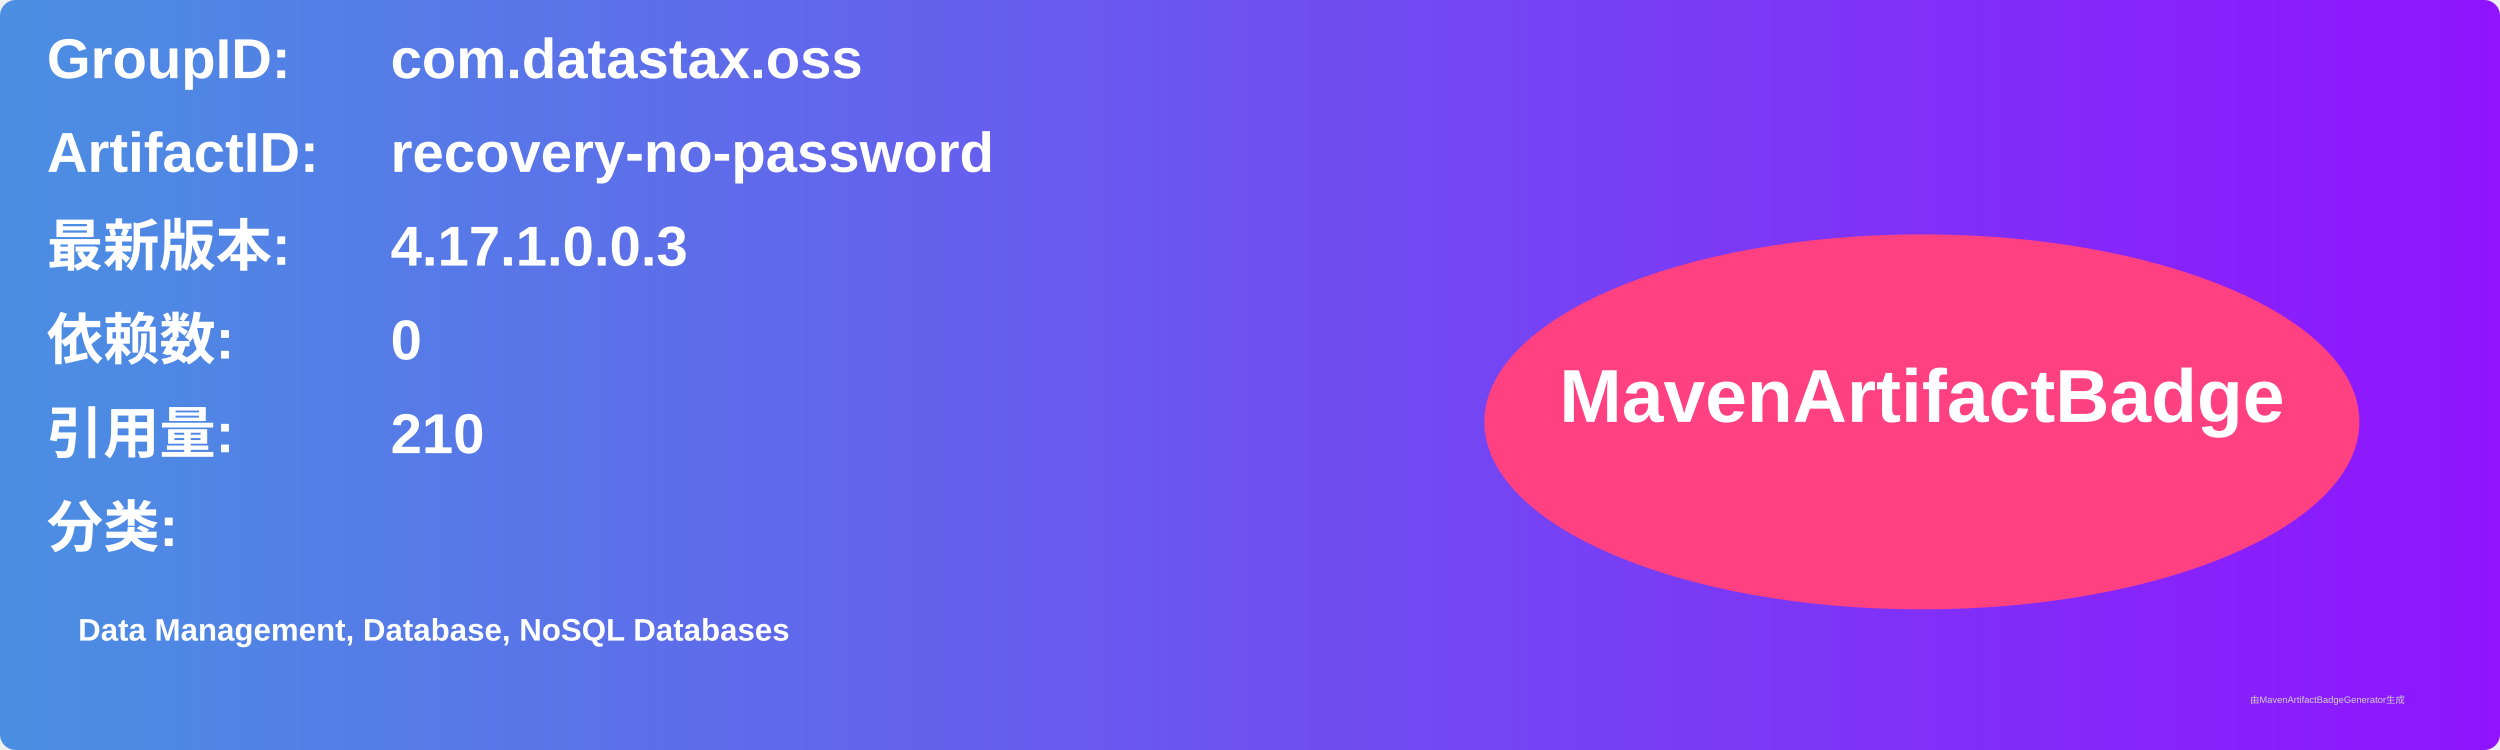
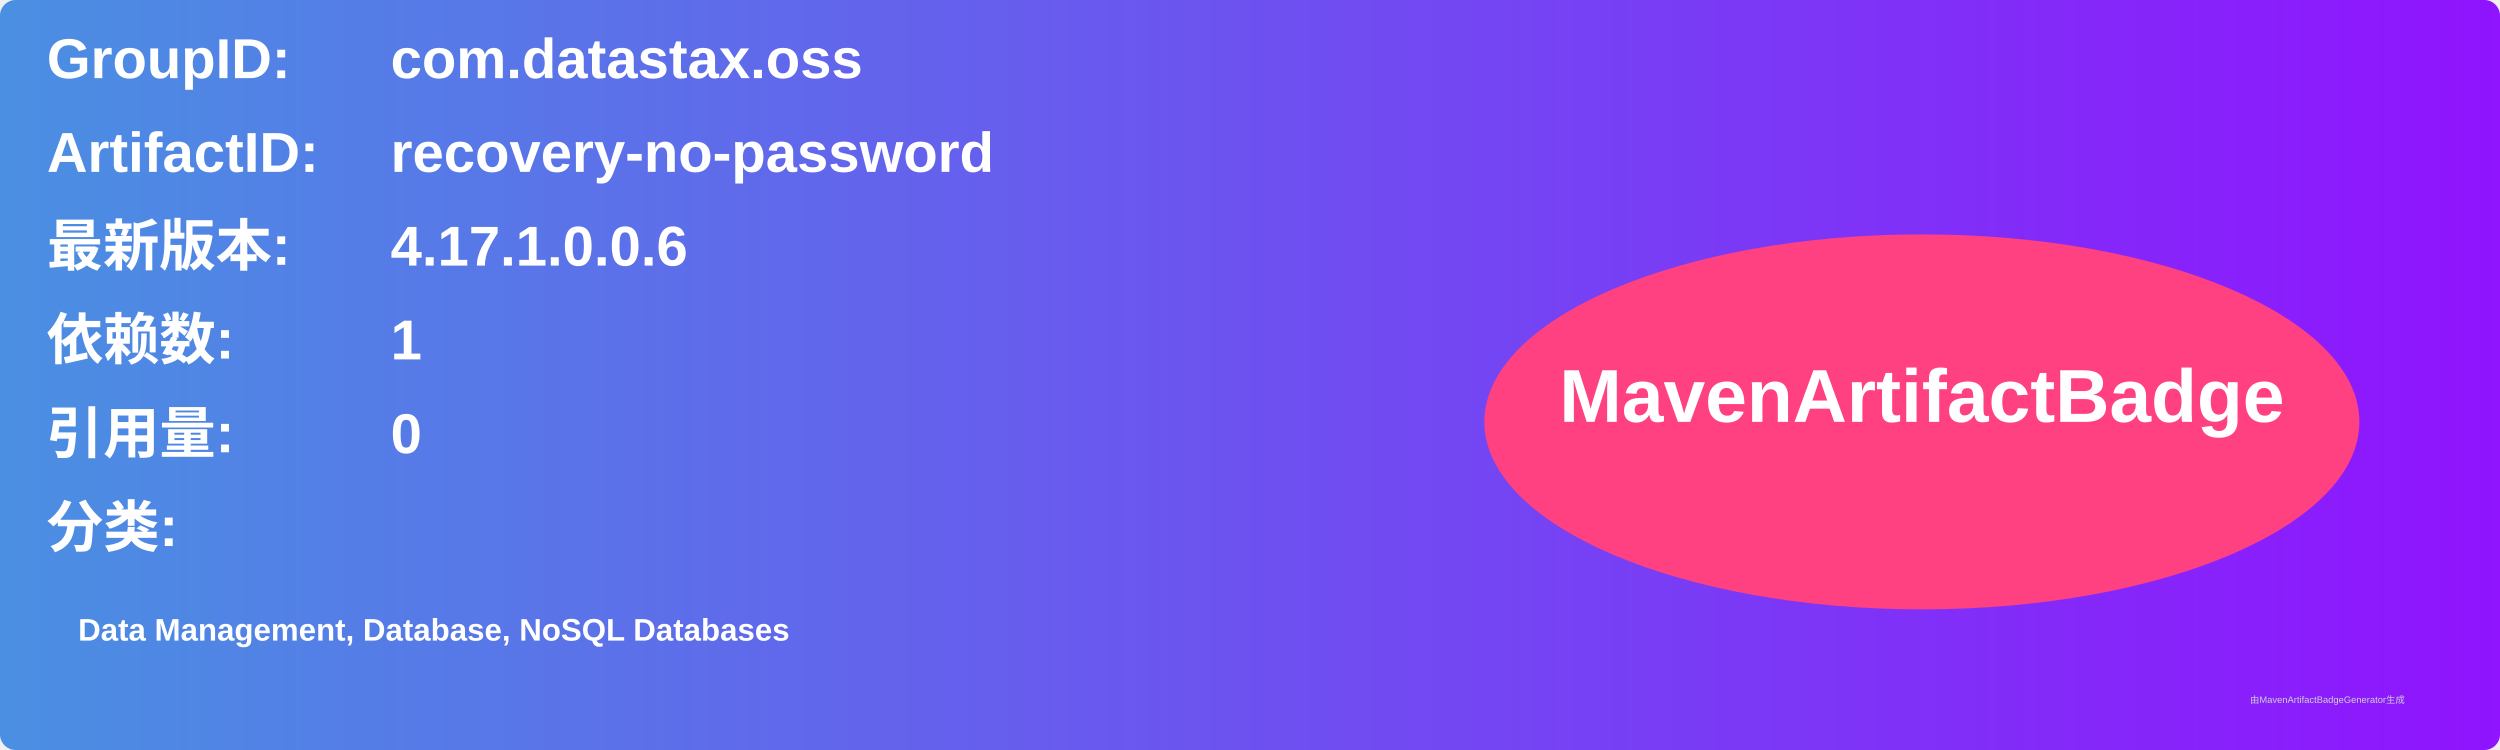
<svg xmlns="http://www.w3.org/2000/svg" width="800" height="240" viewBox="0 0 800 240">
  <linearGradient id="grad" x1="0%" y1="0%" x2="100%" y2="0%">
    <stop offset="0%" stop-color="#4a90e2" />
    <stop offset="100%" stop-color="#9013fe" />
  </linearGradient>
  <rect width="100%" height="100%" rx="5" ry="5" fill="url(#grad)" />
  <g transform="translate(15, 15)">
    <text x="0" y="10" font-family="Arial" font-size="18" fill="white" font-weight="bold" width="260">GroupID:</text>
    <text x="110" y="10" font-family="Arial" font-size="18" fill="white" font-weight="bold" width="460">com.datastax.oss</text>
    <text x="0" y="40" font-family="Arial" font-size="18" fill="white" font-weight="bold" width="260">ArtifactID:</text>
    <text x="110" y="40" font-family="Arial" font-size="18" fill="white" font-weight="bold" width="460">recovery-no-password</text>
    <text x="0" y="70" font-family="Arial" font-size="18" fill="white" font-weight="bold">最新版本:</text>
    <text x="110" y="70" font-family="Arial" font-size="18" fill="white" font-weight="bold">
-       <tspan font-weight="bold">4.17.1.0.0.3</tspan>
+       <tspan font-weight="bold">4.17.1.0.0.6</tspan>
    </text>
    <text x="0" y="100" font-family="Arial" font-size="18" fill="white" font-weight="bold">依赖数: </text>
    <text x="110" y="100" font-family="Arial" font-size="18" fill="white">
-       <tspan font-weight="bold">0</tspan>
+       <tspan font-weight="bold">1</tspan>
    </text>
    <text x="0" y="130" font-family="Arial" font-size="18" fill="white" font-weight="bold">引用量: </text>
    <text x="110" y="130" font-family="Arial" font-size="18" fill="white">
-       <tspan font-weight="bold">210</tspan>
+       <tspan font-weight="bold">0</tspan>
    </text>
    <text x="0" y="160" font-family="Arial" font-size="18" fill="white" font-weight="bold">分类:</text>
    <text x="10" y="190" font-family="Arial" font-size="10" fill="white">
      <tspan font-weight="bold">Data Management, Database, NoSQL Databases</tspan>
    </text>
    <ellipse cx="600" cy="120" rx="140" ry="60" fill="#ff4081" />
    <text x="600" y="120" text-anchor="middle" font-family="Arial" font-size="24" fill="white" font-weight="bold">MavenArtifactBadge</text>
  </g>
  <text x="720" y="225" font-family="Arial" font-size="3" fill="#d0d0d0">由MavenArtifactBadgeGenerator生成</text>
</svg>
